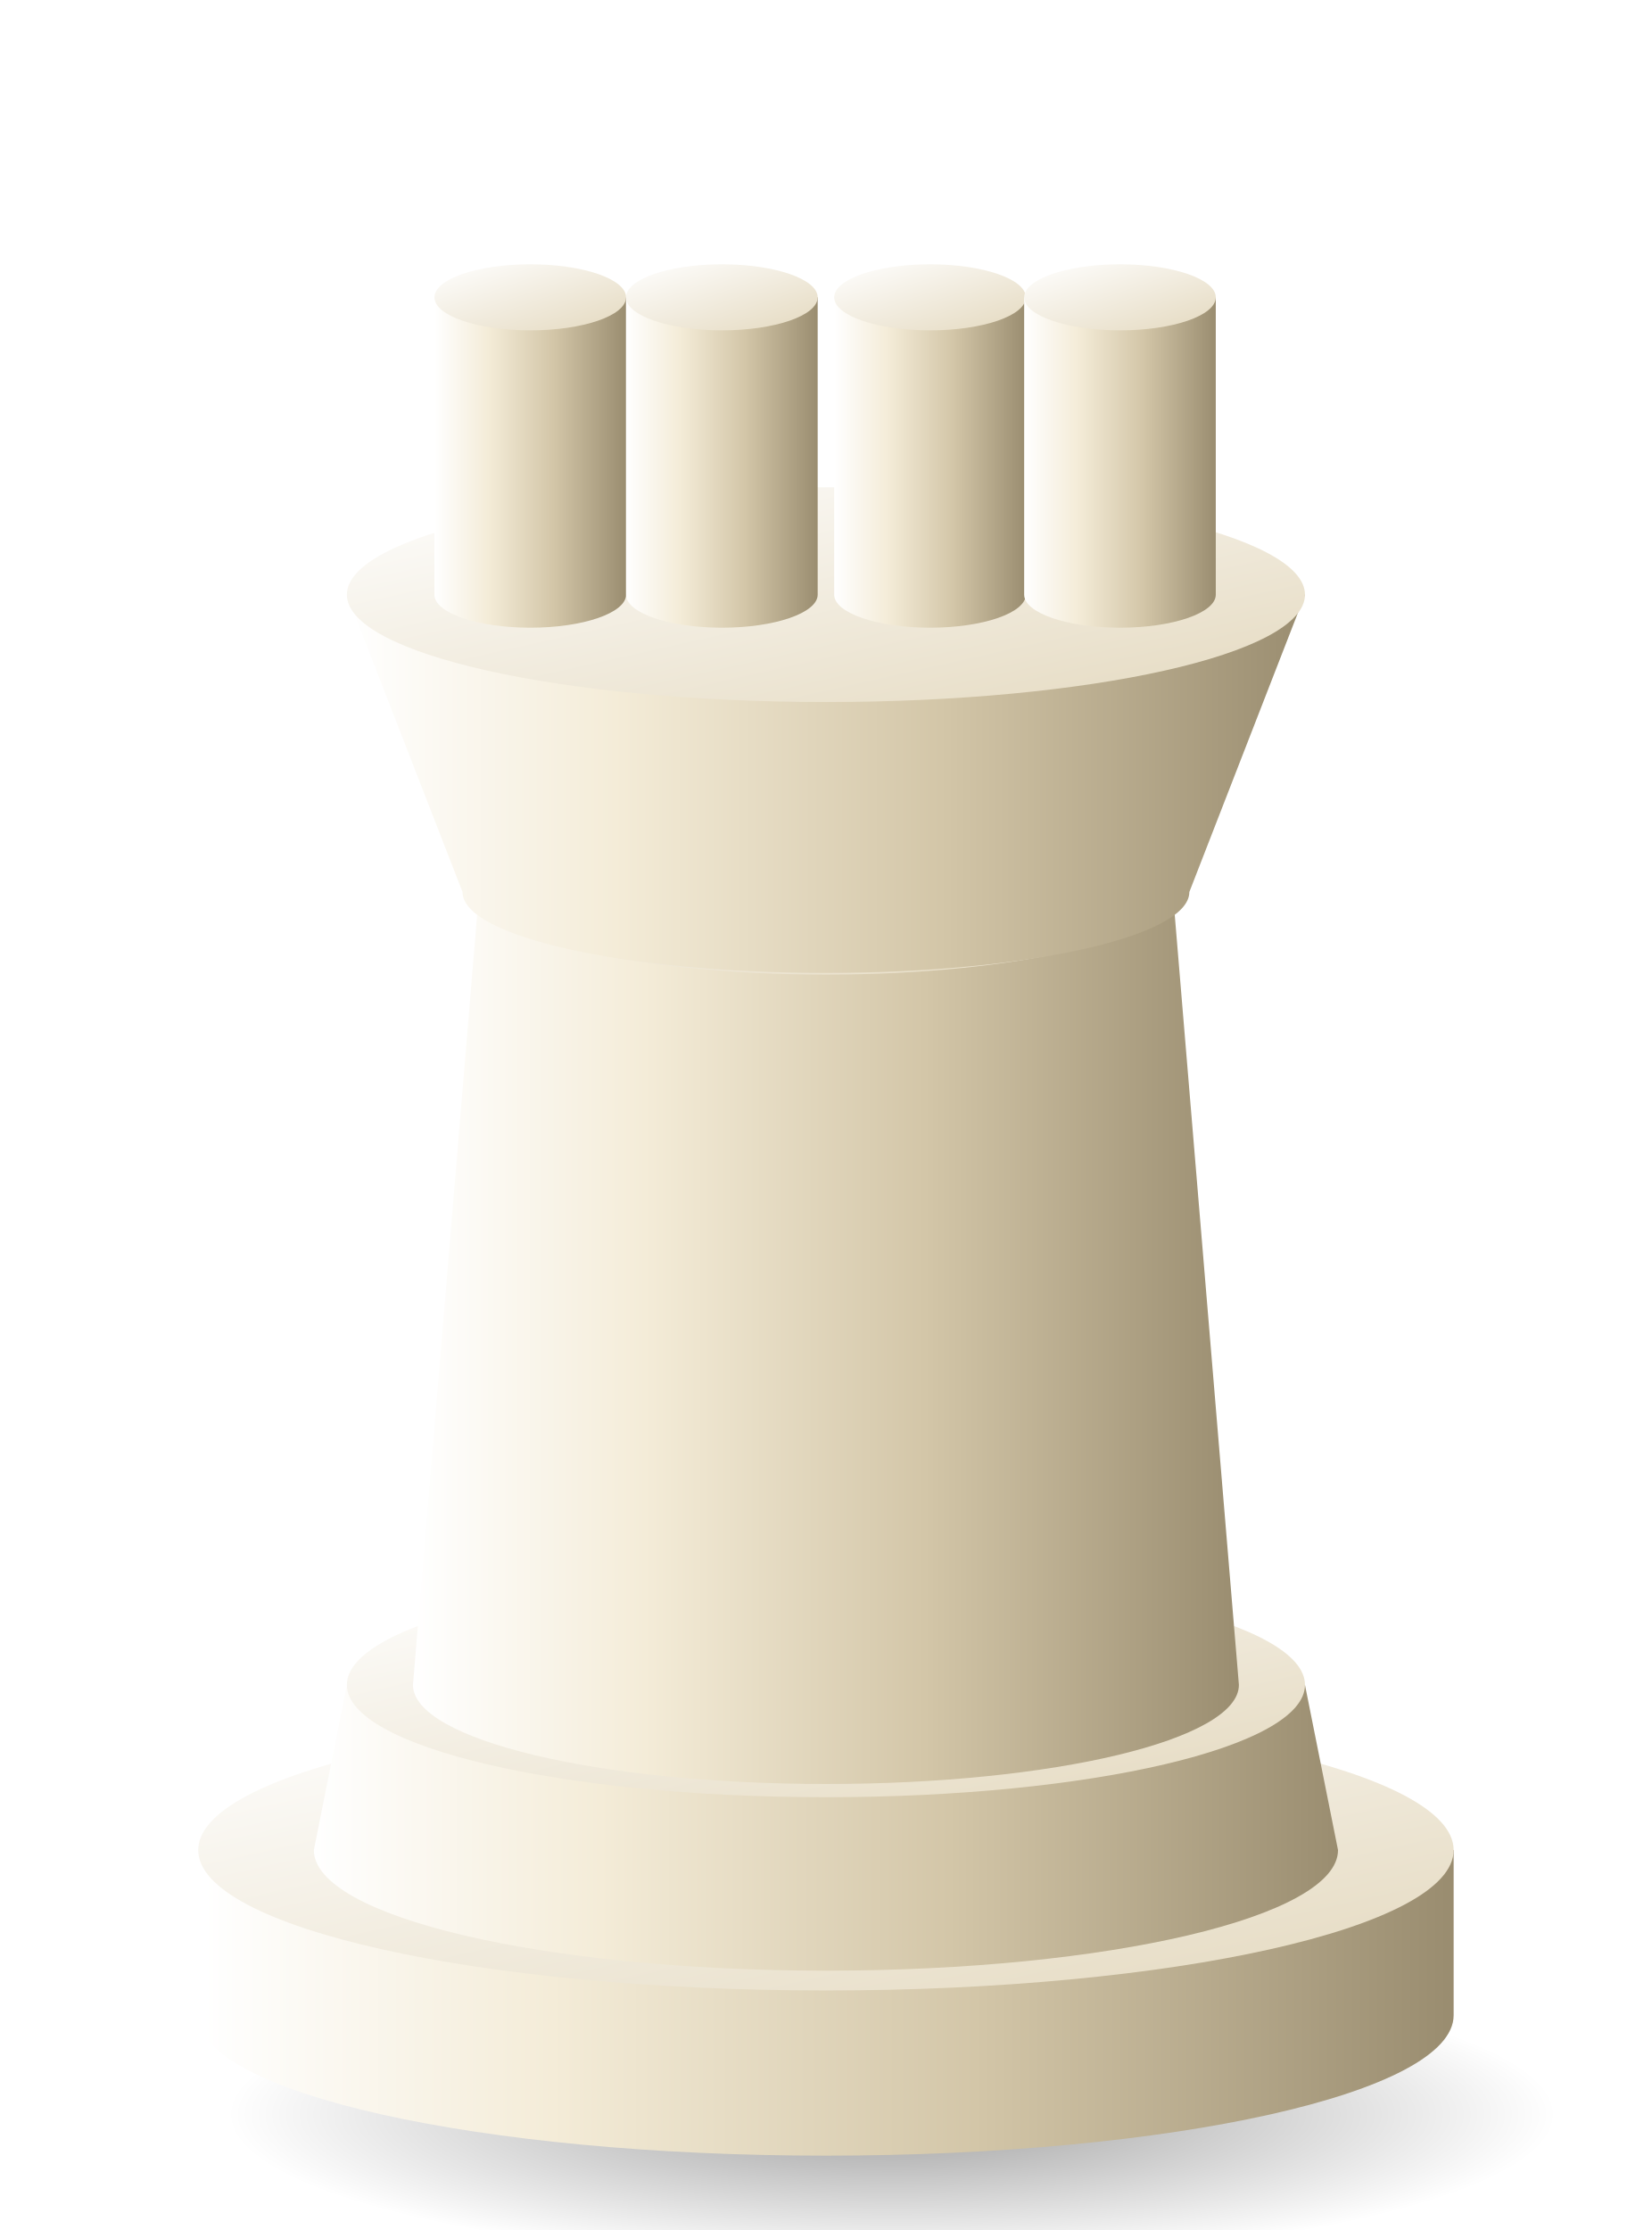
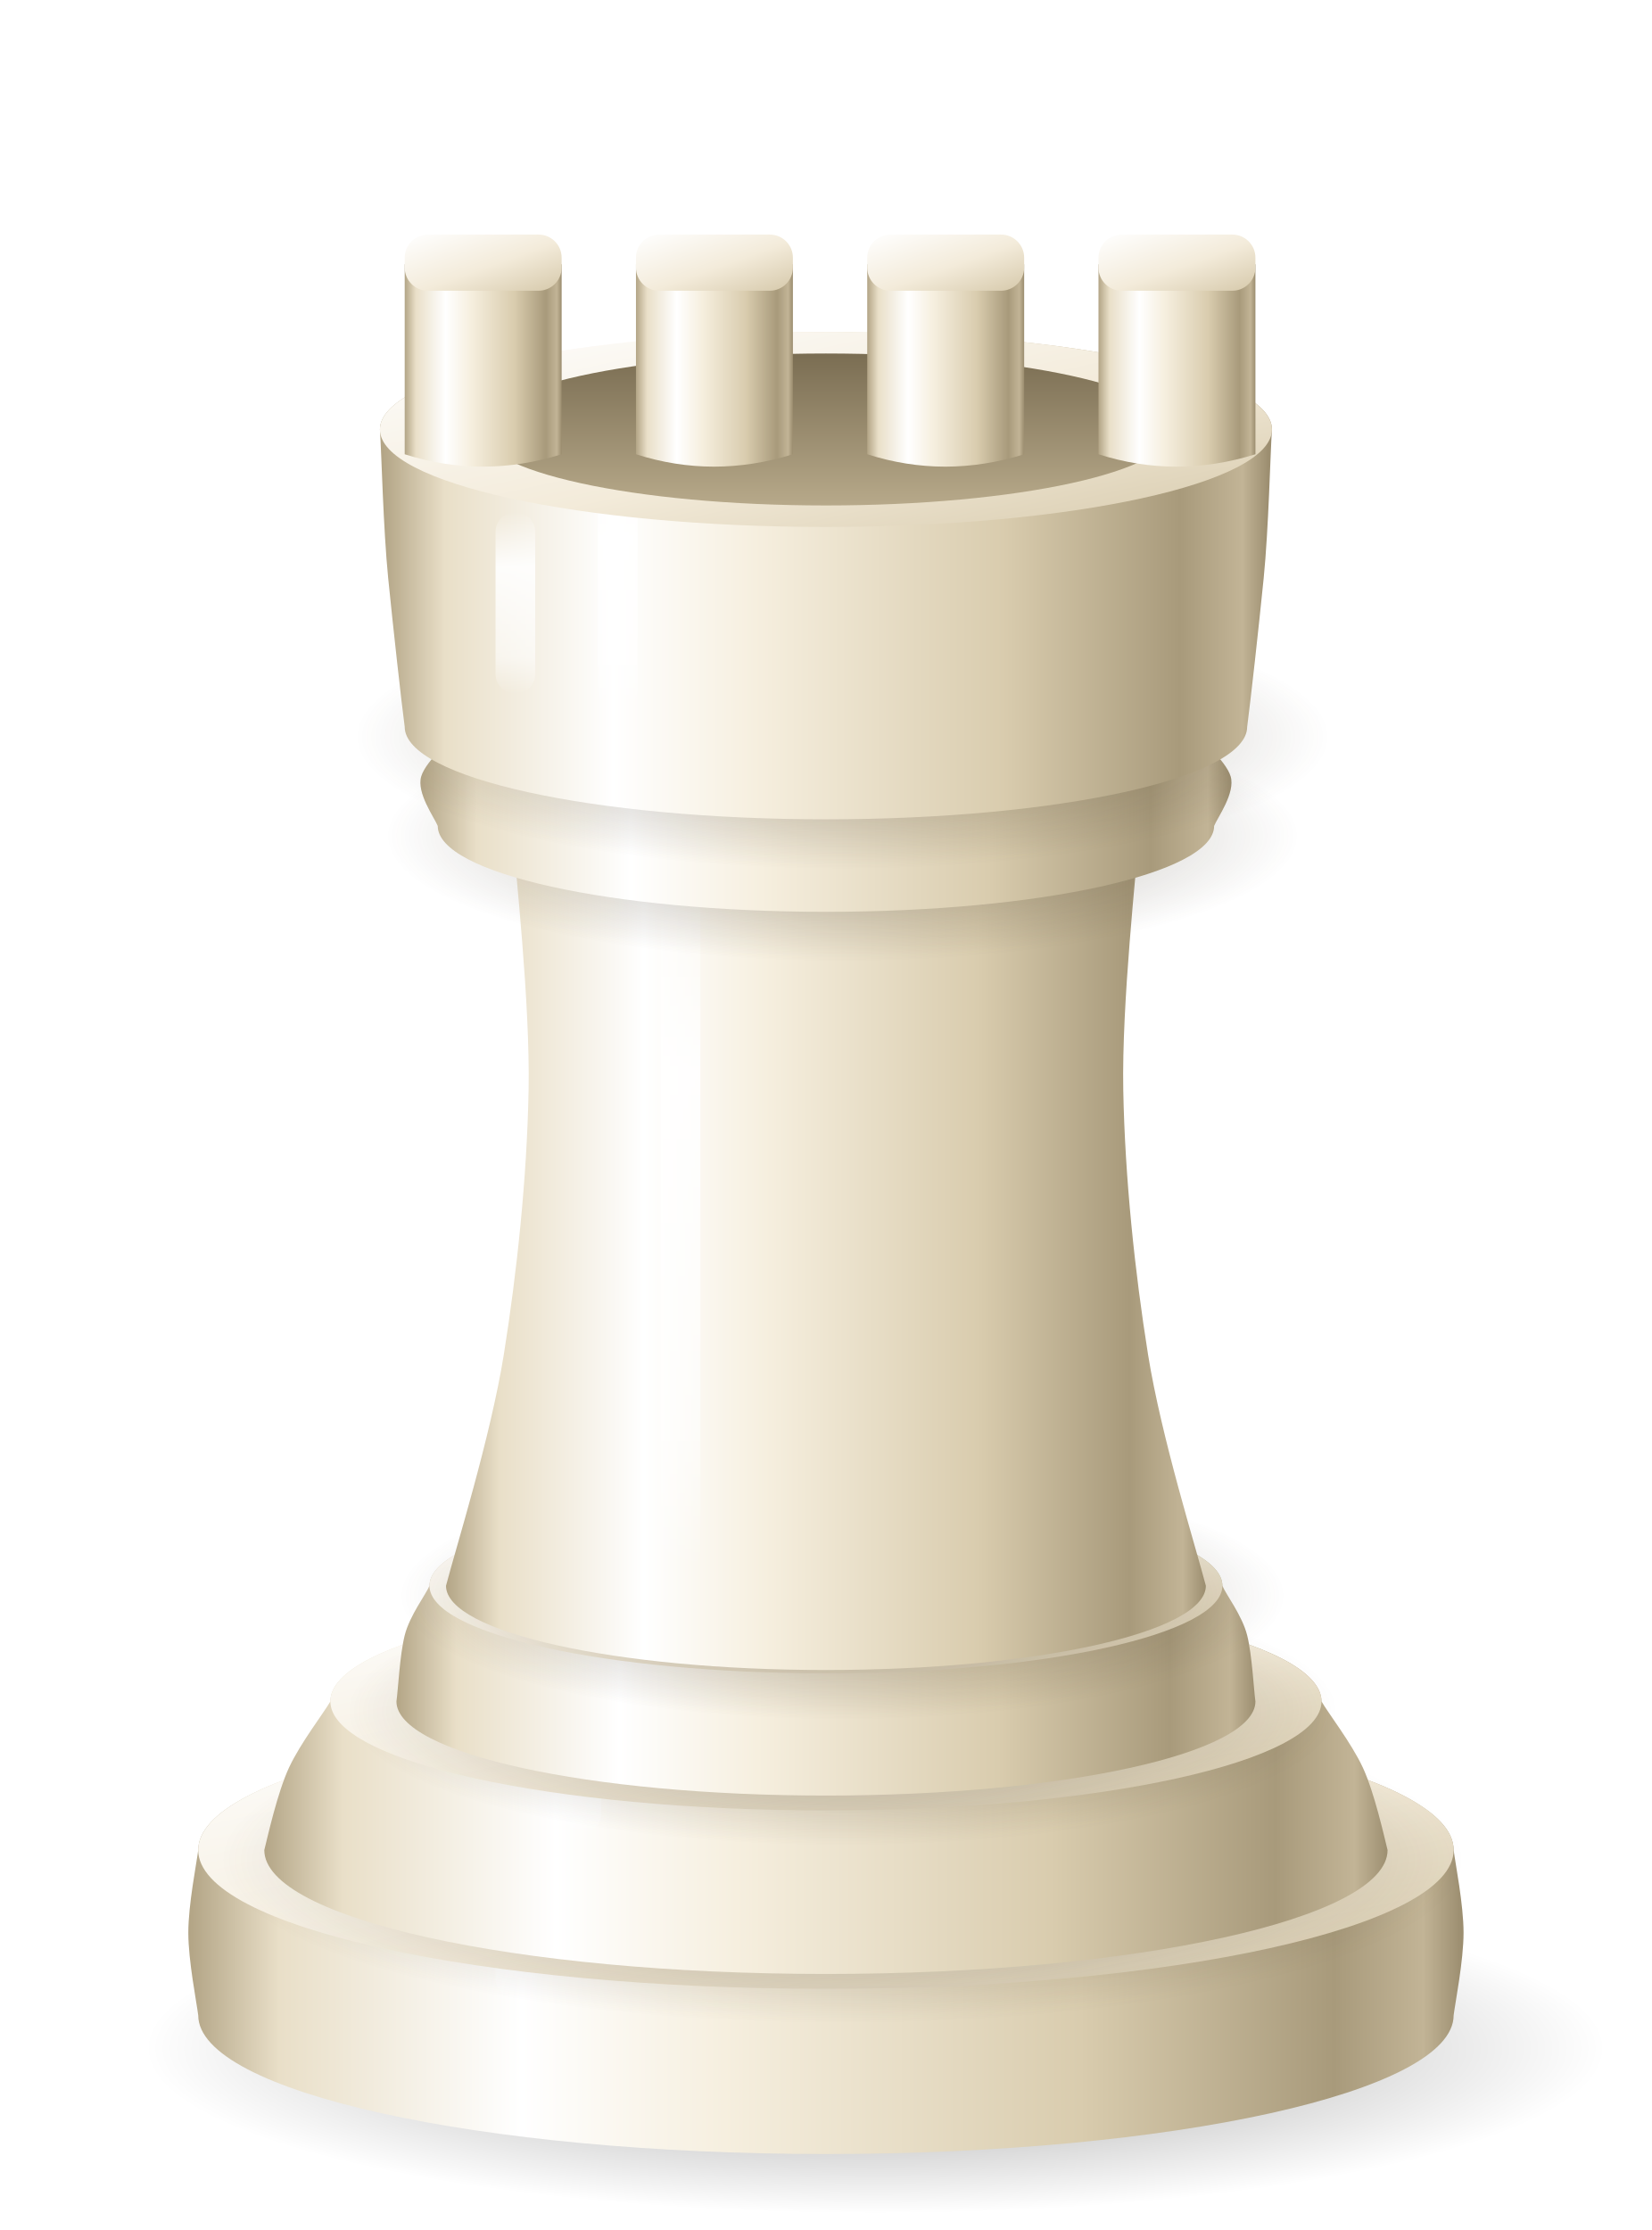
<svg xmlns="http://www.w3.org/2000/svg" viewBox="0 0 100 135" width="100" height="135">
  <defs>
-     <linearGradient id="b" x1="0" y1="0" x2="1" y2="0">
+     <linearGradient id="body" x1="0" y1="0" x2="1" y2="0">
+       <stop offset="0" stop-color="#B3A586" />
+       <stop offset=".07" stop-color="#E9DFC8" />
+       <stop offset=".26" stop-color="#FFFFFF" />
+       <stop offset=".42" stop-color="#F6EFDF" />
+       <stop offset=".7" stop-color="#D9CCAE" />
+       <stop offset=".9" stop-color="#A89A7B" />
+       <stop offset=".97" stop-color="#C2B496" />
+       <stop offset="1" stop-color="#9C8E70" />
+     </linearGradient>
+     <linearGradient id="top" x1="0" y1="0" x2="1" y2="1">
      <stop offset="0" stop-color="#FFFFFF" />
-       <stop offset=".28" stop-color="#F4ECD8" />
-       <stop offset=".62" stop-color="#D3C6A8" />
-       <stop offset="1" stop-color="#9A8D70" />
+       <stop offset=".55" stop-color="#F3EBDA" />
+       <stop offset="1" stop-color="#D6C9AB" />
    </linearGradient>
-     <linearGradient id="t" x1="0" y1="0" x2="1" y2="1">
+     <linearGradient id="hole" x1="0" y1="0" x2="0" y2="1">
+       <stop offset="0" stop-color="#7A6D52" />
+       <stop offset="1" stop-color="#B7A98A" />
+     </linearGradient>
+     <radialGradient id="ball" cx=".36" cy=".3" r=".75">
      <stop offset="0" stop-color="#FFFFFF" />
-       <stop offset="1" stop-color="#E4D9BF" />
-     </linearGradient>
-     <radialGradient id="s" cx=".34" cy=".3" r=".8">
-       <stop offset="0" stop-color="#FFFFFF" />
-       <stop offset=".45" stop-color="#EFE6D0" />
-       <stop offset="1" stop-color="#A89B7E" />
+       <stop offset=".35" stop-color="#F7F0E1" />
+       <stop offset=".75" stop-color="#D3C6A7" />
+       <stop offset="1" stop-color="#9E9072" />
    </radialGradient>
-     <linearGradient id="k" x1="0" y1="0" x2="1" y2="1">
-       <stop offset="0" stop-color="#FFFFFF" />
-       <stop offset=".5" stop-color="#E9DFC6" />
-       <stop offset="1" stop-color="#A89B7E" />
-     </linearGradient>
-     <radialGradient id="g" cx=".5" cy=".5" r=".5">
-       <stop offset="0" stop-color="#000" stop-opacity=".38" />
+     <radialGradient id="ao" cx=".5" cy=".5" r=".5">
+       <stop offset="0" stop-color="#3A2F1E" stop-opacity=".42" />
+       <stop offset="1" stop-color="#3A2F1E" stop-opacity="0" />
+     </radialGradient>
+     <radialGradient id="floor" cx=".5" cy=".5" r=".5">
+       <stop offset="0" stop-color="#000" stop-opacity=".42" />
+       <stop offset=".6" stop-color="#000" stop-opacity=".16" />
      <stop offset="1" stop-color="#000" stop-opacity="0" />
    </radialGradient>
+     <linearGradient id="spec" x1="0" y1="0" x2="0" y2="1">
+       <stop offset="0" stop-color="#fff" stop-opacity="0" />
+       <stop offset=".3" stop-color="#fff" stop-opacity=".9" />
+       <stop offset=".8" stop-color="#fff" stop-opacity=".55" />
+       <stop offset="1" stop-color="#fff" stop-opacity="0" />
+     </linearGradient>
+     <linearGradient id="horse" x1="0" y1="0" x2="1" y2=".25">
+       <stop offset="0" stop-color="#FFFFFF" />
+       <stop offset=".3" stop-color="#F7F0E0" />
+       <stop offset=".62" stop-color="#DACDB0" />
+       <stop offset=".86" stop-color="#AE9F80" />
+       <stop offset="1" stop-color="#C9BB9C" />
+     </linearGradient>
+     <linearGradient id="shade" x1="1" y1="0" x2="0" y2="0">
+       <stop offset="0" stop-color="#5E5038" stop-opacity=".45" />
+       <stop offset="1" stop-color="#5E5038" stop-opacity="0" />
+     </linearGradient>
  </defs>
-   <ellipse cx="54" cy="128" rx="40" ry="9" fill="url(#g)" />
-   <path d="M12.0 112.0 L12.0 122.0 A38.0 8.5 0 0 0 88.0 122.0 L88.0 112.0 Z" fill="url(#b)" />
-   <ellipse cx="50.0" cy="112.0" rx="38.0" ry="8.5" fill="url(#t)" />
-   <path d="M21.0 102.0 L19.0 112.0 A31.0 7.3 0 0 0 81.0 112.0 L79.0 102.0 Z" fill="url(#b)" />
-   <ellipse cx="50.0" cy="102.0" rx="29.0" ry="6.8" fill="url(#t)" />
-   <path d="M29.0 54.0 L25.0 102.0 A25.0 6.0 0 0 0 75.0 102.0 L71.0 54.0 Z" fill="url(#b)" />
-   <ellipse cx="50.0" cy="54.0" rx="21.0" ry="5.0" fill="url(#t)" />
-   <path d="M21.0 36.0 L28.0 54.0 A22.0 4.9 0 0 0 72.0 54.0 L79.0 36.0 Z" fill="url(#b)" />
-   <ellipse cx="50.0" cy="36.0" rx="29.0" ry="6.5" fill="url(#t)" />
-   <path d="M26.3 18.0 L26.3 36.0 A5.8 2.0 0 0 0 37.9 36.0 L37.9 18.0 Z" fill="url(#b)" />
-   <ellipse cx="32.1" cy="18.0" rx="5.8" ry="2.0" fill="url(#t)" />
-   <path d="M37.9 18.0 L37.9 36.0 A5.8 2.0 0 0 0 49.5 36.0 L49.5 18.0 Z" fill="url(#b)" />
-   <ellipse cx="43.7" cy="18.0" rx="5.8" ry="2.0" fill="url(#t)" />
-   <path d="M50.5 18.0 L50.5 36.0 A5.8 2.0 0 0 0 62.1 36.0 L62.1 18.0 Z" fill="url(#b)" />
-   <ellipse cx="56.3" cy="18.0" rx="5.8" ry="2.0" fill="url(#t)" />
-   <path d="M62.0 18.0 L62.0 36.0 A5.8 2.0 0 0 0 73.6 36.0 L73.6 18.0 Z" fill="url(#b)" />
-   <ellipse cx="67.8" cy="18.0" rx="5.8" ry="2.0" fill="url(#t)" />
+   <ellipse cx="53" cy="124" rx="44" ry="10" fill="url(#floor)" />
+   <path d="M12.0 112.0 C11.9 112.8 11.4 115.3 11.4 117.0 C11.4 118.7 11.9 121.2 12.0 122.0 A38.0 8.4 0 0 0 88.0 122.0 C88.1 121.2 88.6 118.7 88.6 117.0 C88.6 115.3 88.1 112.8 88.0 112.0 A38.0 8.4 0 0 0 12.0 112.0 Z" fill="url(#body)" />
+   <rect x="30.0" y="114.0" width="2.4" height="7.0" rx="1.2" fill="url(#spec)" />
+   <ellipse cx="50.0" cy="112.0" rx="38.0" ry="8.4" fill="url(#top)" />
+   <ellipse cx="51.0" cy="112.6" rx="38.0" ry="9.9" fill="url(#ao)" />
+   <path d="M20.0 103.0 C19.6 103.7 18.2 105.5 17.5 107.0 C16.8 108.5 16.2 111.2 16.0 112.0 A34.0 7.5 0 0 0 84.0 112.0 C83.8 111.2 83.2 108.5 82.5 107.0 C81.8 105.5 80.4 103.7 80.0 103.0 A30.0 6.6 0 0 0 20.0 103.0 Z" fill="url(#body)" />
+   <rect x="34.0" y="105.0" width="2.4" height="6.0" rx="1.2" fill="url(#spec)" />
+   <ellipse cx="50.0" cy="103.0" rx="30.0" ry="6.6" fill="url(#top)" />
+   <ellipse cx="51.0" cy="103.6" rx="30.0" ry="8.1" fill="url(#ao)" />
+   <path d="M26.0 96.0 C25.8 96.5 24.8 97.8 24.5 99.0 C24.2 100.2 24.1 102.3 24.0 103.0 A26.0 5.7 0 0 0 76.0 103.0 C75.9 102.3 75.8 100.2 75.5 99.0 C75.2 97.8 74.2 96.5 74.0 96.0 A24.0 5.3 0 0 0 26.0 96.0 Z" fill="url(#body)" />
+   <ellipse cx="50.0" cy="96.0" rx="24.0" ry="5.3" fill="url(#top)" />
+   <ellipse cx="51.0" cy="96.6" rx="27.0" ry="7.5" fill="url(#ao)" />
+   <path d="M31.0 50.0 C31.2 52.7 32.1 60.7 32.0 66.0 C31.9 71.3 31.3 77.0 30.5 82.0 C29.7 87.0 27.6 93.7 27.0 96.0 A23.0 5.1 0 0 0 73.0 96.0 C72.4 93.7 70.3 87.0 69.5 82.0 C68.7 77.0 68.1 71.3 68.0 66.0 C67.9 60.7 68.8 52.7 69.0 50.0 A19.0 4.2 0 0 0 31.0 50.0 Z" fill="url(#body)" />
+   <rect x="40.0" y="52.0" width="2.4" height="43.0" rx="1.2" fill="url(#spec)" />
+   <ellipse cx="50.0" cy="50.0" rx="19.0" ry="4.2" fill="url(#top)" />
+   <ellipse cx="51.0" cy="50.6" rx="27.5" ry="7.6" fill="url(#ao)" />
+   <path d="M28.0 44.0 C27.6 44.5 25.8 46.0 25.5 47.0 C25.2 48.0 26.3 49.5 26.5 50.0 A23.5 5.2 0 0 0 73.5 50.0 C73.7 49.5 74.8 48.0 74.5 47.0 C74.2 46.0 72.4 44.5 72.0 44.0 A22.0 4.8 0 0 0 28.0 44.0 Z" fill="url(#body)" />
+   <ellipse cx="50.0" cy="44.0" rx="22.0" ry="4.8" fill="url(#top)" />
+   <ellipse cx="51.0" cy="44.6" rx="29.5" ry="8.0" fill="url(#ao)" />
+   <path d="M23.0 26.0 C23.1 27.5 23.2 32.0 23.5 35.0 C23.8 38.0 24.3 42.5 24.5 44.0 A25.5 5.6 0 0 0 75.5 44.0 C75.7 42.5 76.2 38.0 76.5 35.0 C76.8 32.0 76.9 27.5 77.0 26.0 A27.0 5.9 0 0 0 23.0 26.0 Z" fill="url(#body)" />
+   <rect x="36.2" y="28.0" width="2.4" height="15.0" rx="1.2" fill="url(#spec)" />
+   <ellipse cx="50.0" cy="26.0" rx="27.0" ry="5.9" fill="url(#top)" />
+   <ellipse cx="50.0" cy="26" rx="21" ry="4.6" fill="url(#hole)" />
+   <path d="M24.5 16 L24.5 27.5 Q29.2 29 34.0 27.5 L34.0 16 Z" fill="url(#body)" />
+   <rect x="24.5" y="14.2" width="9.5" height="3.4" rx="1.4" fill="url(#top)" />
+   <path d="M38.5 16 L38.5 27.5 Q43.2 29 48.0 27.5 L48.0 16 Z" fill="url(#body)" />
+   <rect x="38.5" y="14.2" width="9.5" height="3.4" rx="1.4" fill="url(#top)" />
+   <path d="M52.5 16 L52.5 27.5 Q57.2 29 62.0 27.5 L62.0 16 Z" fill="url(#body)" />
+   <rect x="52.5" y="14.2" width="9.5" height="3.4" rx="1.4" fill="url(#top)" />
+   <path d="M66.5 16 L66.5 27.5 Q71.2 29 76.0 27.5 L76.0 16 Z" fill="url(#body)" />
+   <rect x="66.5" y="14.2" width="9.5" height="3.4" rx="1.4" fill="url(#top)" />
+   <rect x="30" y="31" width="2.4" height="11" rx="1.2" fill="url(#spec)" />
</svg>
